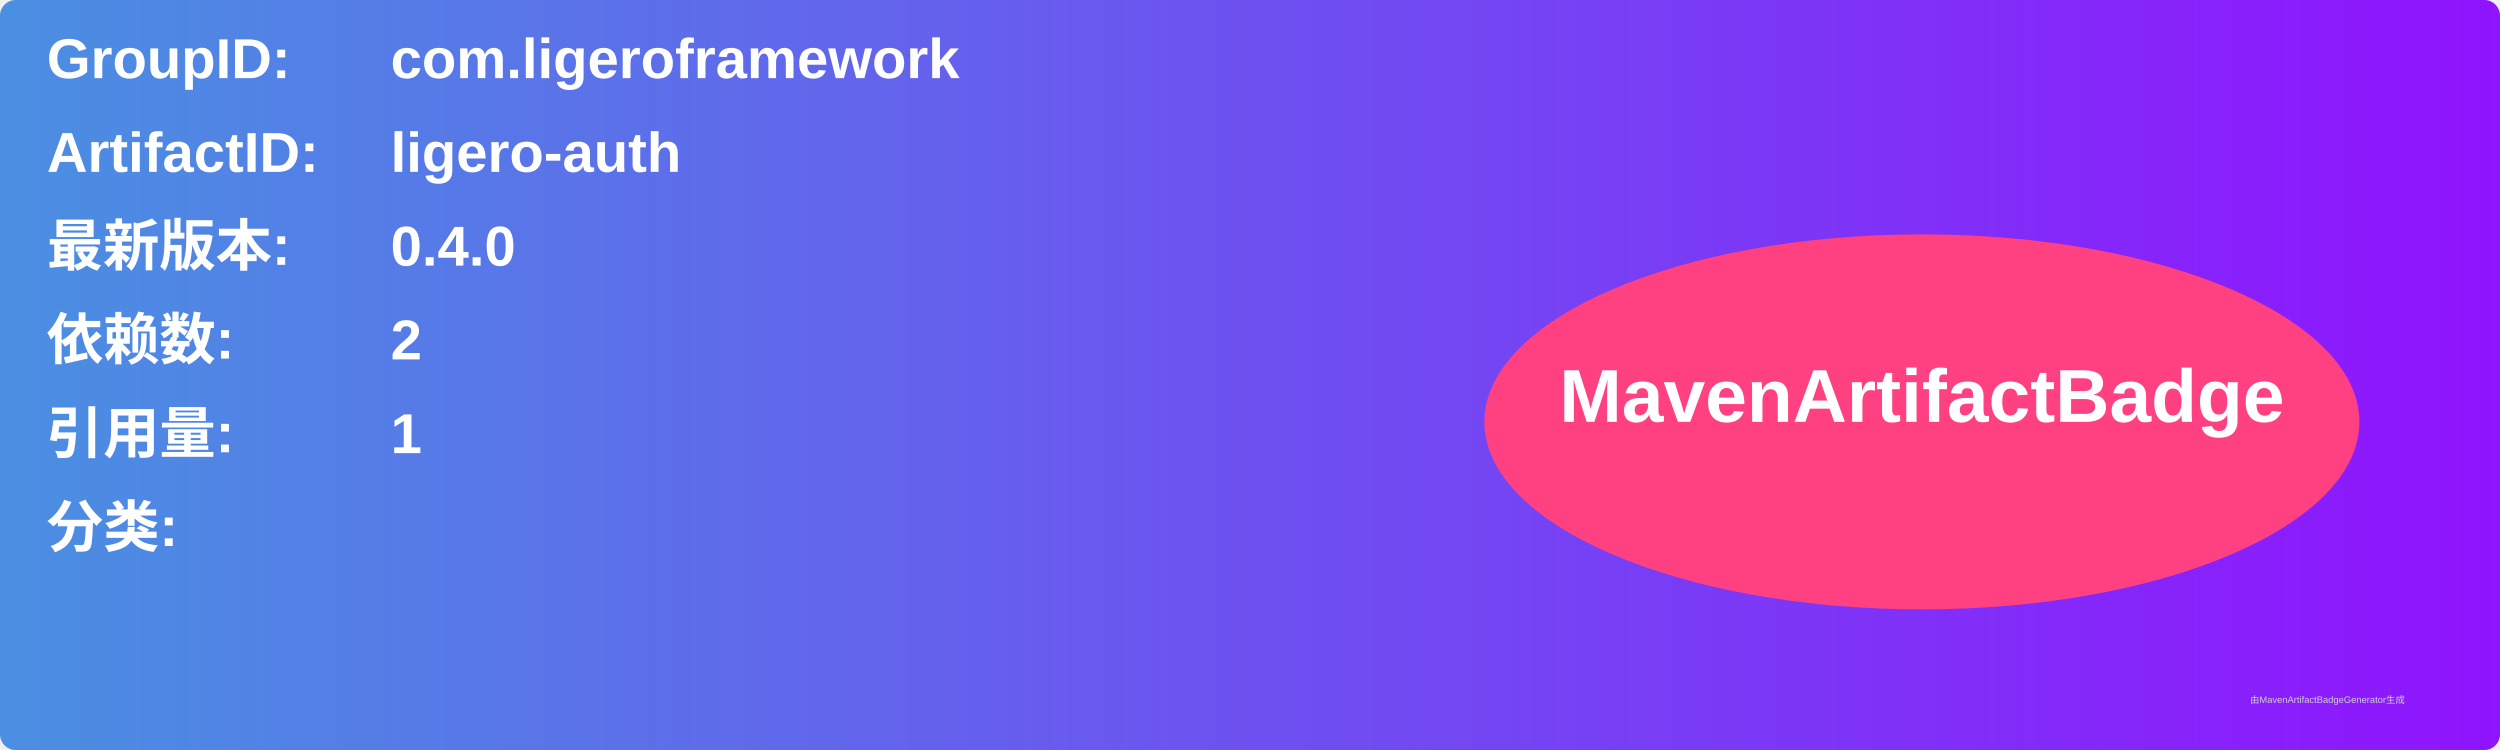
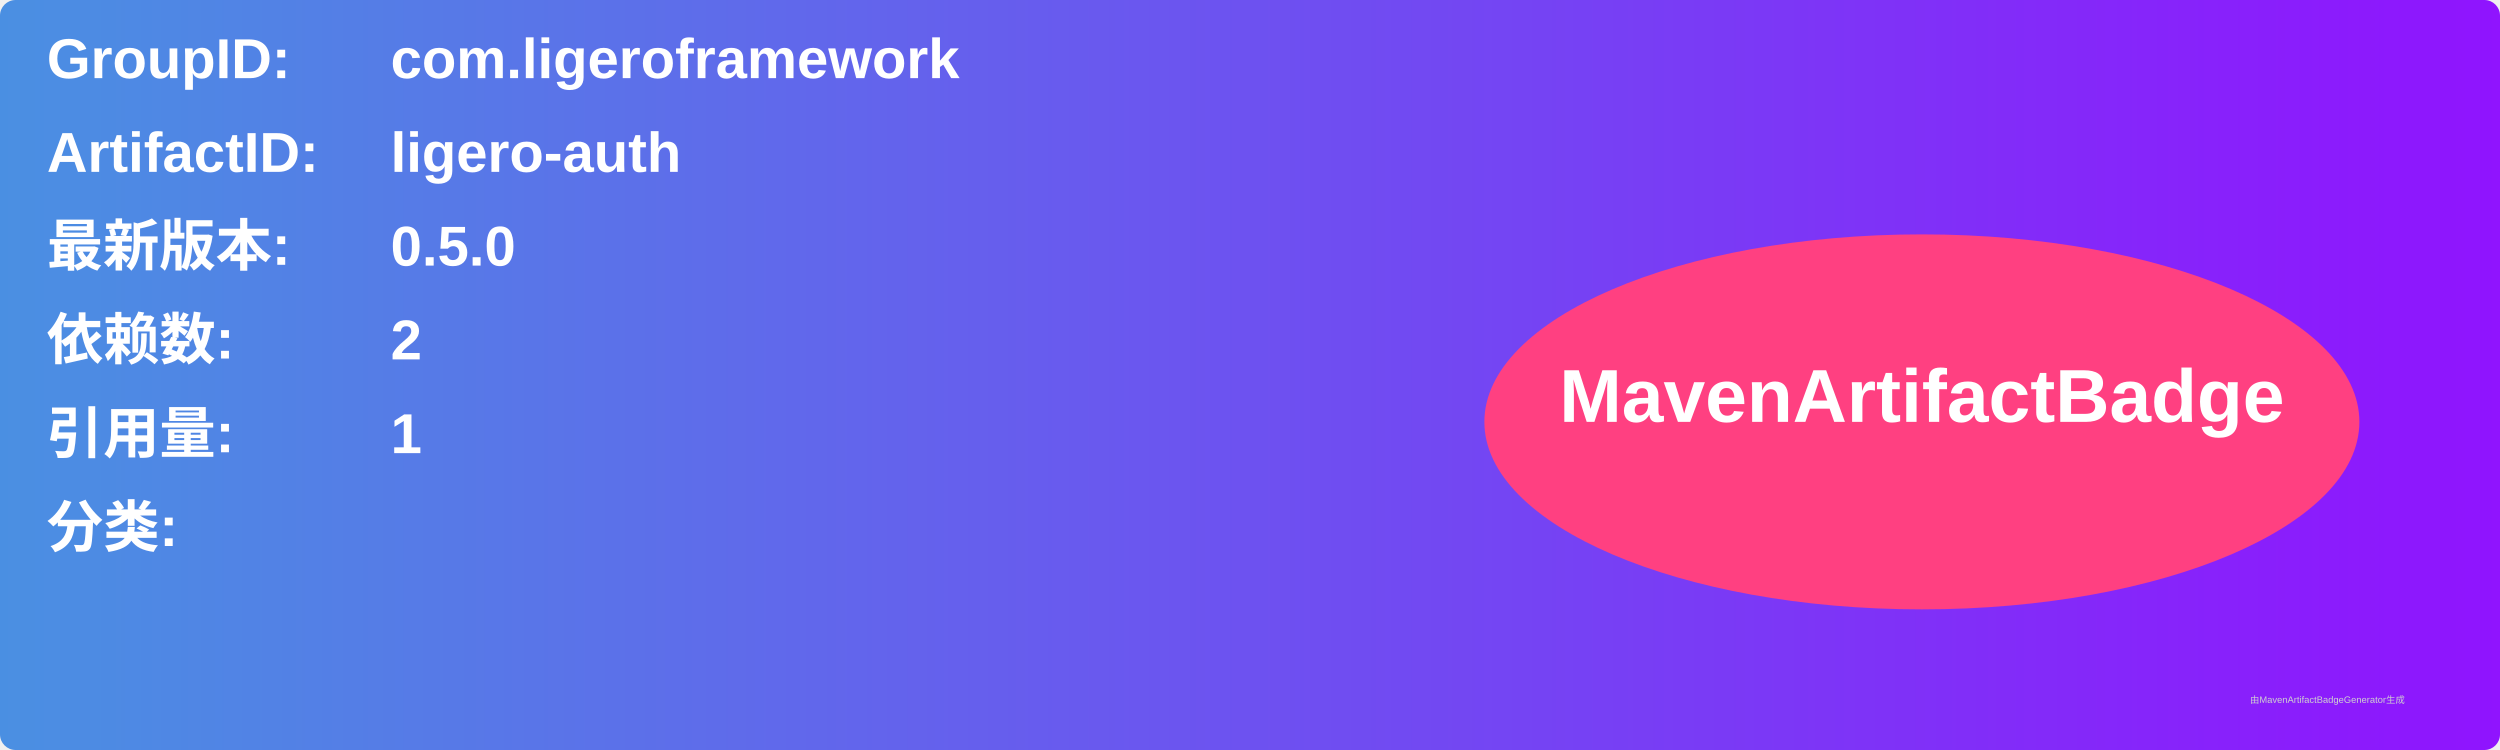
<svg xmlns="http://www.w3.org/2000/svg" width="800" height="240" viewBox="0 0 800 240">
  <linearGradient id="grad" x1="0%" y1="0%" x2="100%" y2="0%">
    <stop offset="0%" stop-color="#4a90e2" />
    <stop offset="100%" stop-color="#9013fe" />
  </linearGradient>
  <rect width="100%" height="100%" rx="5" ry="5" fill="url(#grad)" />
  <g transform="translate(15, 15)">
    <text x="0" y="10" font-family="Arial" font-size="18" fill="white" font-weight="bold" width="260">GroupID:</text>
    <text x="110" y="10" font-family="Arial" font-size="18" fill="white" font-weight="bold" width="460">com.ligeroframework</text>
    <text x="0" y="40" font-family="Arial" font-size="18" fill="white" font-weight="bold" width="260">ArtifactID:</text>
    <text x="110" y="40" font-family="Arial" font-size="18" fill="white" font-weight="bold" width="460">ligero-auth</text>
    <text x="0" y="70" font-family="Arial" font-size="18" fill="white" font-weight="bold">最新版本:</text>
    <text x="110" y="70" font-family="Arial" font-size="18" fill="white" font-weight="bold">
-       <tspan font-weight="bold">0.4.0</tspan>
+       <tspan font-weight="bold">0.5.0</tspan>
    </text>
    <text x="0" y="100" font-family="Arial" font-size="18" fill="white" font-weight="bold">依赖数: </text>
    <text x="110" y="100" font-family="Arial" font-size="18" fill="white">
      <tspan font-weight="bold">2</tspan>
    </text>
    <text x="0" y="130" font-family="Arial" font-size="18" fill="white" font-weight="bold">引用量: </text>
    <text x="110" y="130" font-family="Arial" font-size="18" fill="white">
      <tspan font-weight="bold">1</tspan>
    </text>
    <text x="0" y="160" font-family="Arial" font-size="18" fill="white" font-weight="bold">分类:</text>
    <text x="10" y="190" font-family="Arial" font-size="10" fill="white">
      <tspan font-weight="bold" />
    </text>
    <ellipse cx="600" cy="120" rx="140" ry="60" fill="#ff4081" />
    <text x="600" y="120" text-anchor="middle" font-family="Arial" font-size="24" fill="white" font-weight="bold">MavenArtifactBadge</text>
  </g>
  <text x="720" y="225" font-family="Arial" font-size="3" fill="#d0d0d0">由MavenArtifactBadgeGenerator生成</text>
</svg>
